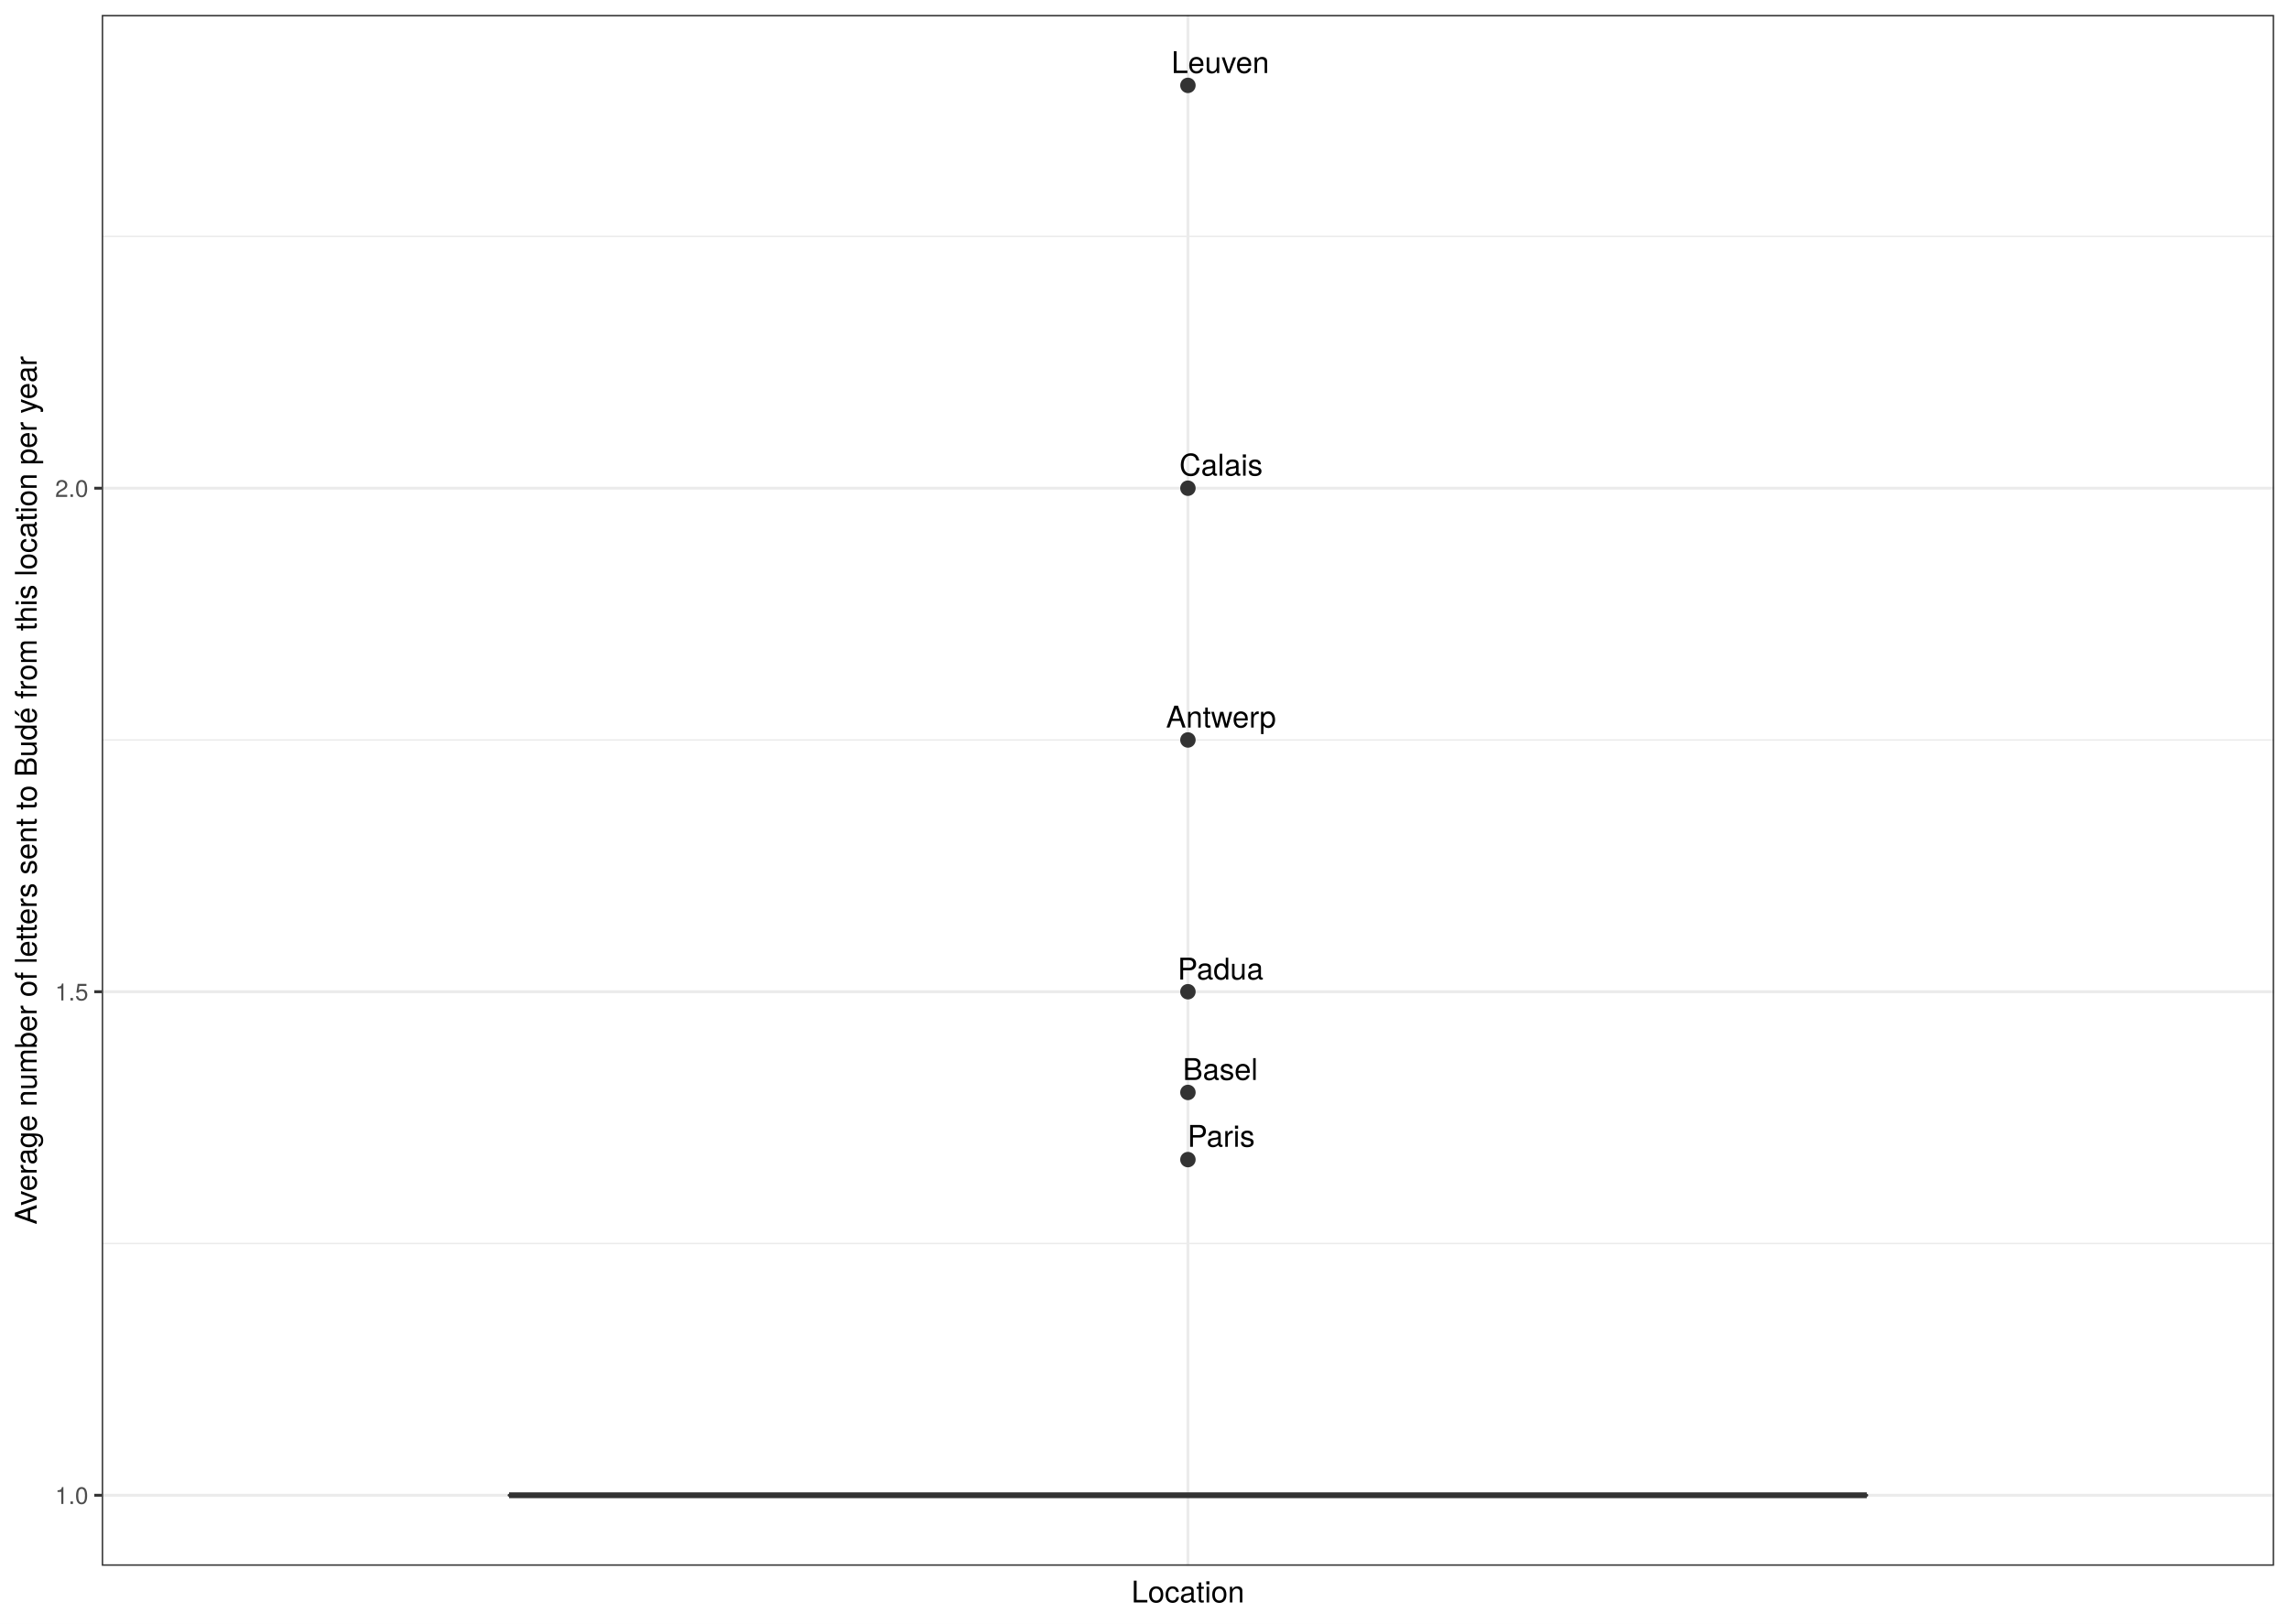
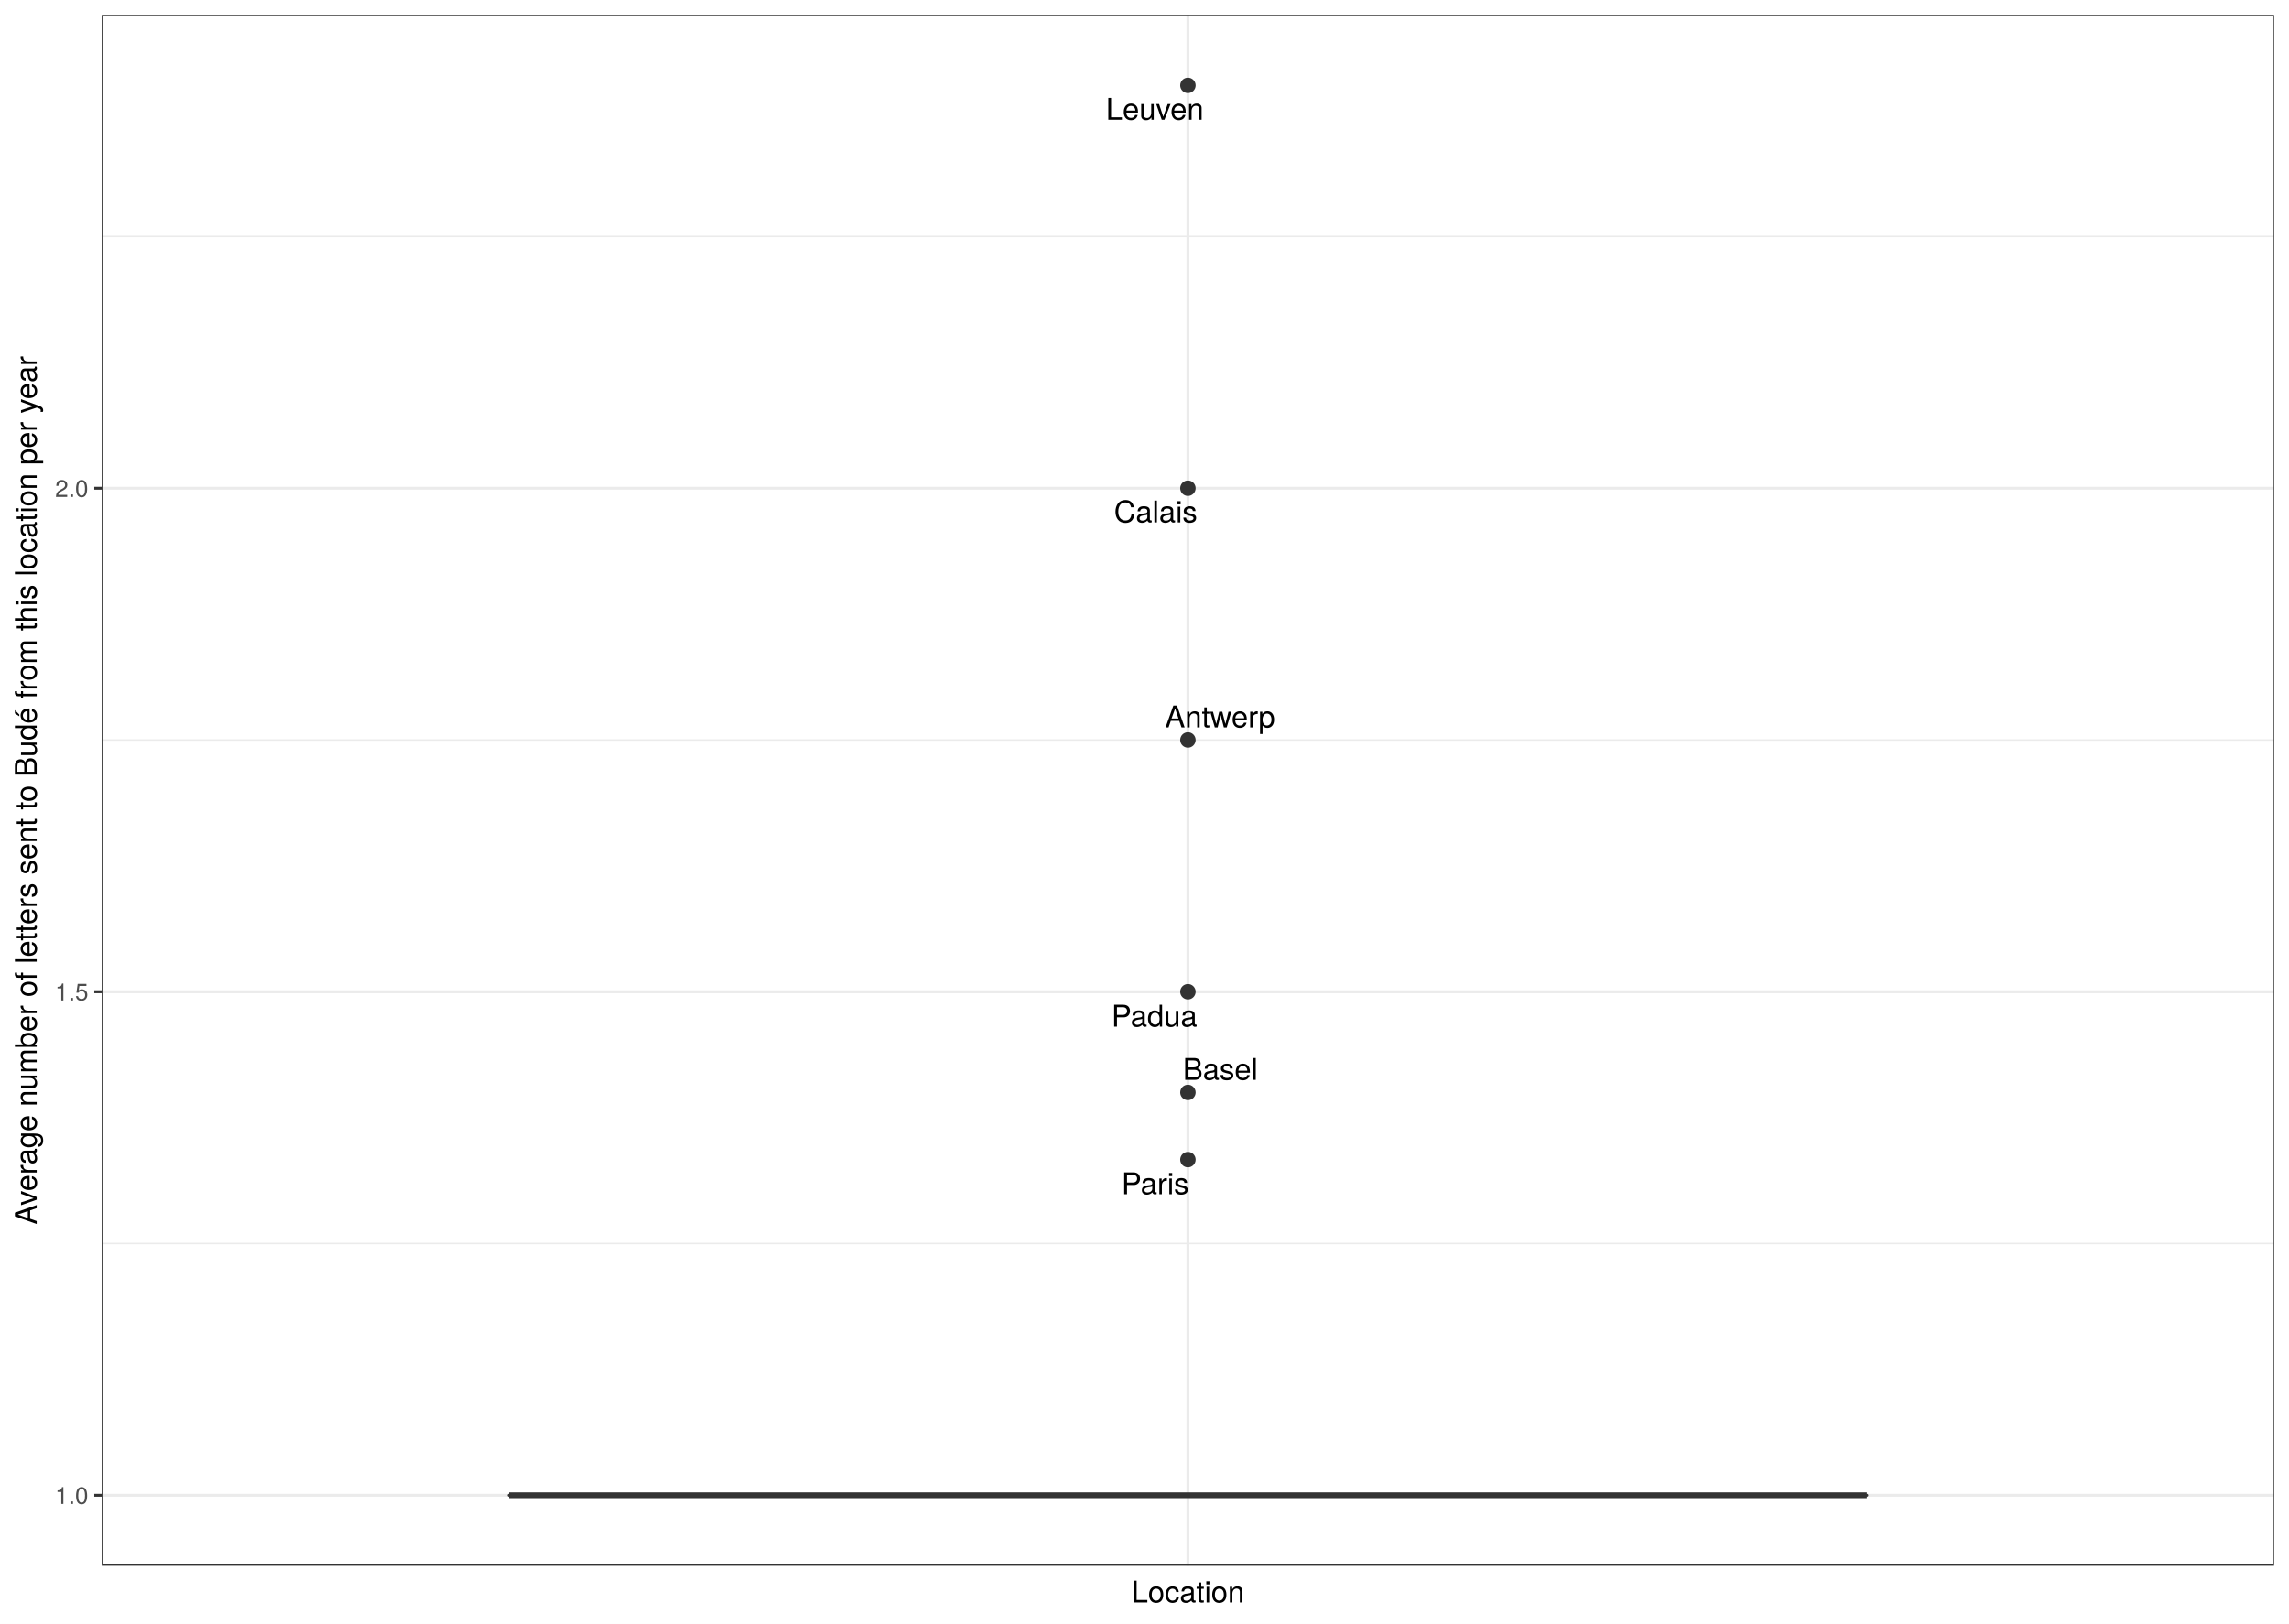
<svg xmlns="http://www.w3.org/2000/svg" class="svglite" width="842.40pt" height="597.60pt" viewBox="0 0 842.40 597.60">
  <defs>
    <style type="text/css">
    .svglite line, .svglite polyline, .svglite polygon, .svglite path, .svglite rect, .svglite circle {
      fill: none;
      stroke: #000000;
      stroke-linecap: round;
      stroke-linejoin: round;
      stroke-miterlimit: 10.00;
    }
    .svglite text {
      white-space: pre;
    }
  </style>
  </defs>
  <rect width="100%" height="100%" style="stroke: none; fill: #FFFFFF;" />
  <defs>
    <clipPath id="cpMC4wMHw4NDIuNDB8MC4wMHw1OTcuNjA=">
      <rect x="0.00" y="0.00" width="842.40" height="597.60" />
    </clipPath>
  </defs>
  <g clip-path="url(#cpMC4wMHw4NDIuNDB8MC4wMHw1OTcuNjA=)">
    <rect x="0.00" y="-0" width="842.40" height="597.60" style="stroke-width: 1.07; stroke: #FFFFFF; fill: #FFFFFF;" />
  </g>
  <defs>
    <clipPath id="cpMzcuNDR8ODM2LjkyfDUuNDh8NTc2LjMz">
      <rect x="37.44" y="5.48" width="799.48" height="570.85" />
    </clipPath>
  </defs>
  <g clip-path="url(#cpMzcuNDR8ODM2LjkyfDUuNDh8NTc2LjMz)">
    <rect x="37.44" y="5.48" width="799.48" height="570.85" style="stroke-width: 1.07; stroke: none; fill: #FFFFFF;" />
    <polyline points="37.44,457.71 836.92,457.71 " style="stroke-width: 0.53; stroke: #EBEBEB; stroke-linecap: butt;" />
    <polyline points="37.44,272.37 836.92,272.37 " style="stroke-width: 0.53; stroke: #EBEBEB; stroke-linecap: butt;" />
    <polyline points="37.44,87.03 836.92,87.03 " style="stroke-width: 0.53; stroke: #EBEBEB; stroke-linecap: butt;" />
    <polyline points="37.44,550.38 836.92,550.38 " style="stroke-width: 1.07; stroke: #EBEBEB; stroke-linecap: butt;" />
    <polyline points="37.44,365.04 836.92,365.04 " style="stroke-width: 1.07; stroke: #EBEBEB; stroke-linecap: butt;" />
    <polyline points="37.44,179.70 836.92,179.70 " style="stroke-width: 1.07; stroke: #EBEBEB; stroke-linecap: butt;" />
    <polyline points="437.18,576.33 437.18,5.48 " style="stroke-width: 1.07; stroke: #EBEBEB; stroke-linecap: butt;" />
    <circle cx="437.18" cy="426.83" r="2.49" style="stroke-width: 0.71; stroke: #333333; fill: #333333;" />
    <circle cx="437.18" cy="402.11" r="2.49" style="stroke-width: 0.71; stroke: #333333; fill: #333333;" />
    <circle cx="437.18" cy="31.43" r="2.49" style="stroke-width: 0.71; stroke: #333333; fill: #333333;" />
    <circle cx="437.18" cy="272.37" r="2.49" style="stroke-width: 0.71; stroke: #333333; fill: #333333;" />
    <circle cx="437.18" cy="365.04" r="2.49" style="stroke-width: 0.71; stroke: #333333; fill: #333333;" />
    <circle cx="437.18" cy="179.70" r="2.49" style="stroke-width: 0.71; stroke: #333333; fill: #333333;" />
    <line x1="437.18" y1="550.38" x2="437.18" y2="550.38" style="stroke-width: 1.07; stroke: #333333; stroke-linecap: butt;" />
    <line x1="437.18" y1="550.38" x2="437.18" y2="550.38" style="stroke-width: 1.07; stroke: #333333; stroke-linecap: butt;" />
    <polygon points="187.35,550.38 187.35,550.38 687.02,550.38 687.02,550.38 187.35,550.38 " style="stroke-width: 1.07; stroke: #333333; fill: #FFFFFF;" />
    <line x1="187.35" y1="550.38" x2="687.02" y2="550.38" style="stroke-width: 2.13; stroke: #333333; stroke-linecap: butt;" />
-     <text x="449.40" y="422.12" text-anchor="middle" style="font-size: 11.04px; font-family: &quot;TeX Gyre Heros&quot;;" textLength="26.27px" lengthAdjust="spacingAndGlyphs">Paris</text>
-     <text x="449.09" y="397.52" text-anchor="middle" style="font-size: 11.04px; font-family: &quot;TeX Gyre Heros&quot;;" textLength="29.93px" lengthAdjust="spacingAndGlyphs">Basel</text>
-     <text x="449.09" y="26.90" text-anchor="middle" style="font-size: 11.04px; font-family: &quot;TeX Gyre Heros&quot;;" textLength="40.05px" lengthAdjust="spacingAndGlyphs">Leuven</text>
-     <text x="449.37" y="267.80" text-anchor="middle" style="font-size: 11.04px; font-family: &quot;TeX Gyre Heros&quot;;" textLength="46.21px" lengthAdjust="spacingAndGlyphs">Antwerp</text>
-     <text x="449.18" y="360.55" text-anchor="middle" style="font-size: 11.04px; font-family: &quot;TeX Gyre Heros&quot;;" textLength="33.67px" lengthAdjust="spacingAndGlyphs">Padua</text>
-     <text x="449.36" y="175.08" text-anchor="middle" style="font-size: 11.04px; font-family: &quot;TeX Gyre Heros&quot;;" textLength="33.11px" lengthAdjust="spacingAndGlyphs">Calais</text>
+     <text x="425.14" y="439.57" text-anchor="middle" style="font-size: 11.04px; font-family: &quot;TeX Gyre Heros&quot;;" textLength="26.27px" lengthAdjust="spacingAndGlyphs">Paris</text>
+     <text x="449.12" y="397.48" text-anchor="middle" style="font-size: 11.04px; font-family: &quot;TeX Gyre Heros&quot;;" textLength="29.93px" lengthAdjust="spacingAndGlyphs">Basel</text>
+     <text x="424.99" y="44.08" text-anchor="middle" style="font-size: 11.04px; font-family: &quot;TeX Gyre Heros&quot;;" textLength="40.05px" lengthAdjust="spacingAndGlyphs">Leuven</text>
+     <text x="449.01" y="267.76" text-anchor="middle" style="font-size: 11.04px; font-family: &quot;TeX Gyre Heros&quot;;" textLength="46.21px" lengthAdjust="spacingAndGlyphs">Antwerp</text>
+     <text x="424.83" y="377.88" text-anchor="middle" style="font-size: 11.04px; font-family: &quot;TeX Gyre Heros&quot;;" textLength="33.67px" lengthAdjust="spacingAndGlyphs">Padua</text>
+     <text x="425.32" y="192.29" text-anchor="middle" style="font-size: 11.04px; font-family: &quot;TeX Gyre Heros&quot;;" textLength="33.11px" lengthAdjust="spacingAndGlyphs">Calais</text>
    <rect x="37.44" y="5.48" width="799.48" height="570.85" style="stroke-width: 1.07; stroke: #333333;" />
  </g>
  <g clip-path="url(#cpMC4wMHw4NDIuNDB8MC4wMHw1OTcuNjA=)">
    <text x="32.51" y="553.59" text-anchor="end" style="font-size: 8.80px;fill: #4D4D4D; font-family: &quot;TeX Gyre Heros&quot;;" textLength="13.98px" lengthAdjust="spacingAndGlyphs">1.0</text>
    <text x="32.51" y="368.25" text-anchor="end" style="font-size: 8.80px;fill: #4D4D4D; font-family: &quot;TeX Gyre Heros&quot;;" textLength="13.98px" lengthAdjust="spacingAndGlyphs">1.5</text>
    <text x="32.51" y="182.91" text-anchor="end" style="font-size: 8.80px;fill: #4D4D4D; font-family: &quot;TeX Gyre Heros&quot;;" textLength="13.98px" lengthAdjust="spacingAndGlyphs">2.0</text>
    <polyline points="34.70,550.38 37.44,550.38 " style="stroke-width: 1.07; stroke: #333333; stroke-linecap: butt;" />
    <polyline points="34.70,365.04 37.44,365.04 " style="stroke-width: 1.07; stroke: #333333; stroke-linecap: butt;" />
    <polyline points="34.70,179.70 37.44,179.70 " style="stroke-width: 1.07; stroke: #333333; stroke-linecap: butt;" />
    <text x="437.18" y="589.83" text-anchor="middle" style="font-size: 11.00px; font-family: &quot;TeX Gyre Heros&quot;;" textLength="46.53px" lengthAdjust="spacingAndGlyphs">Location</text>
    <text transform="translate(13.50,290.91) rotate(-90)" text-anchor="middle" style="font-size: 11.00px; font-family: &quot;TeX Gyre Heros&quot;;" textLength="367.89px" lengthAdjust="spacingAndGlyphs">Average number of letters sent to Budé from this location per year</text>
  </g>
</svg>
